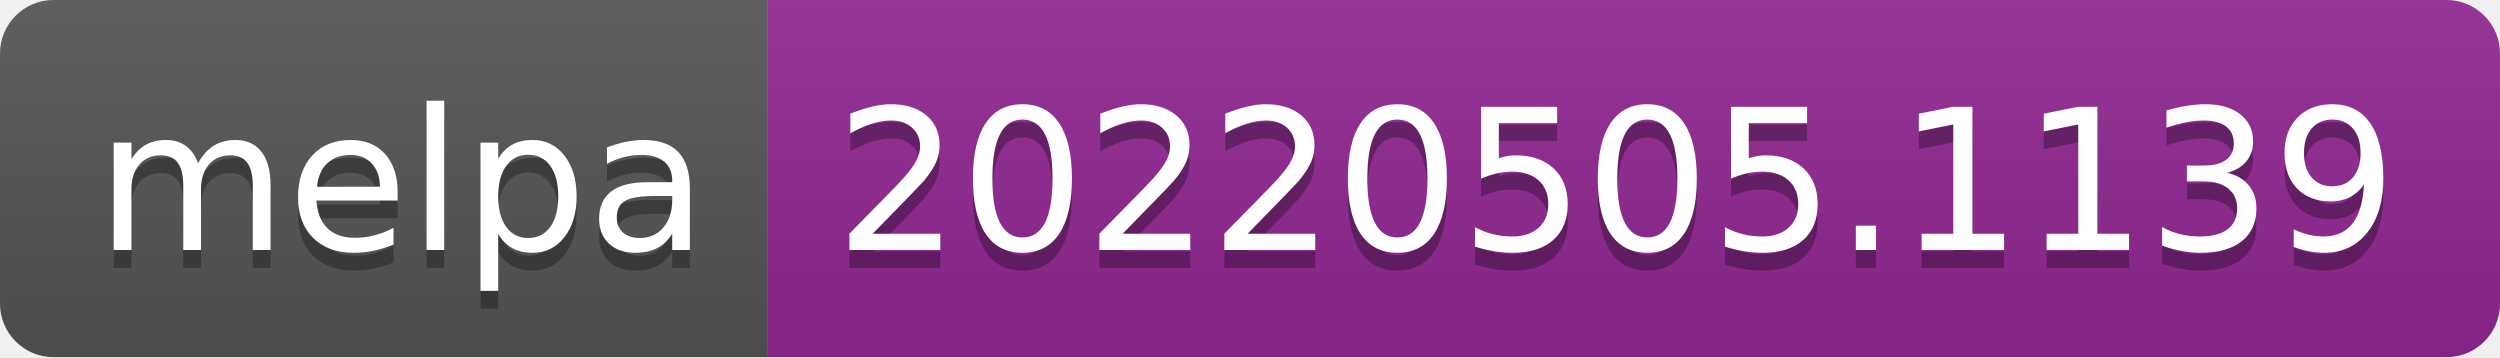
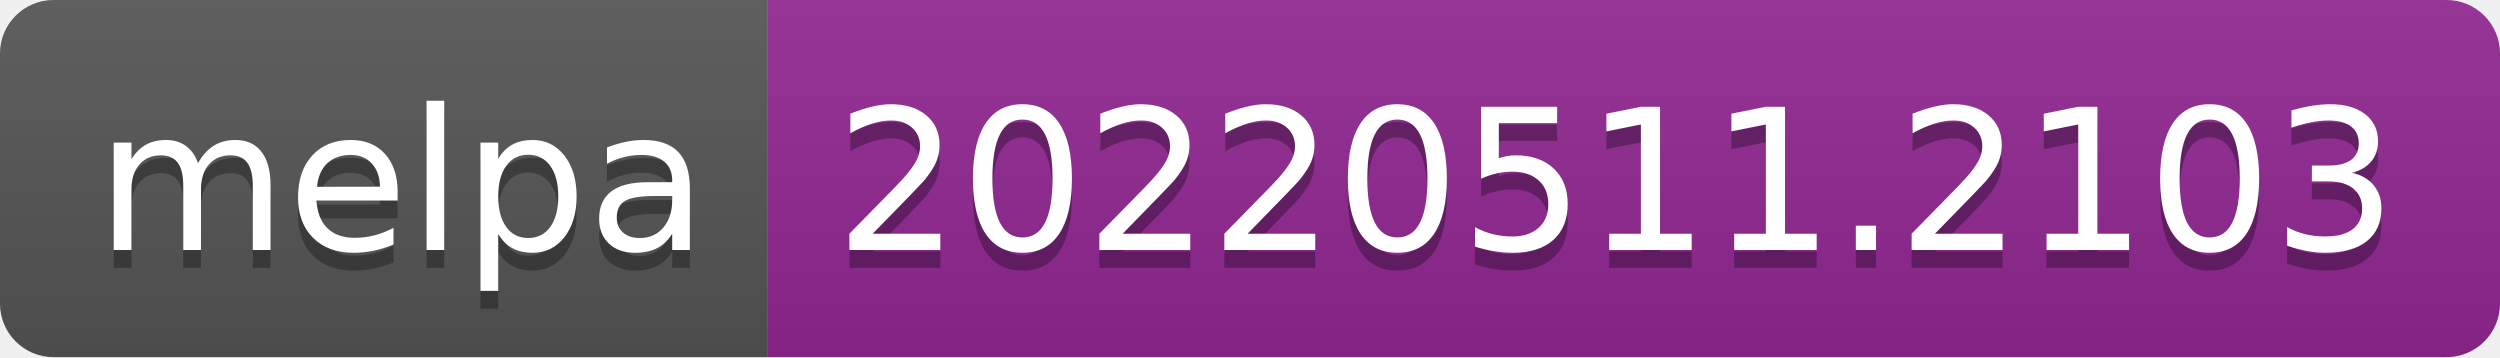
- <svg xmlns="http://www.w3.org/2000/svg" width="140" height="20" role="img" aria-label="melpa: 20220505.1139">
+ <svg xmlns="http://www.w3.org/2000/svg" width="140" height="20" role="img" aria-label="melpa: 20220511.2103">
  <linearGradient id="s" x2="0" y2="100%">
    <stop offset="0" stop-color="#bbb" stop-opacity=".1" />
    <stop offset="1" stop-opacity=".1" />
  </linearGradient>
  <clipPath id="r">
    <rect width="140" height="20" rx="3" fill="#fff" />
  </clipPath>
  <g clip-path="url(#r)">
    <rect width="43" height="20" fill="#555" />
    <rect x="43" width="97" height="20" fill="#922793" />
    <rect width="140" height="20" fill="url(#s)" />
  </g>
  <g fill="#fff" text-anchor="middle" font-family="Verdana,Geneva,DejaVu Sans,sans-serif" text-rendering="geometricPrecision" font-size="110">
    <text aria-hidden="true" x="225" y="150" fill="#010101" fill-opacity=".3" transform="scale(.1)" textLength="330">melpa</text>
    <text x="225" y="140" transform="scale(.1)" fill="#fff" textLength="330">melpa</text>
-     <text aria-hidden="true" x="905" y="150" fill="#010101" fill-opacity=".3" transform="scale(.1)" textLength="870">20220505.1139</text>
-     <text x="905" y="140" transform="scale(.1)" fill="#fff" textLength="870">20220505.1139</text>
+     <text aria-hidden="true" x="905" y="150" fill="#010101" fill-opacity=".3" transform="scale(.1)" textLength="870">20220511.2103</text>
+     <text x="905" y="140" transform="scale(.1)" fill="#fff" textLength="870">20220511.2103</text>
  </g>
</svg>
